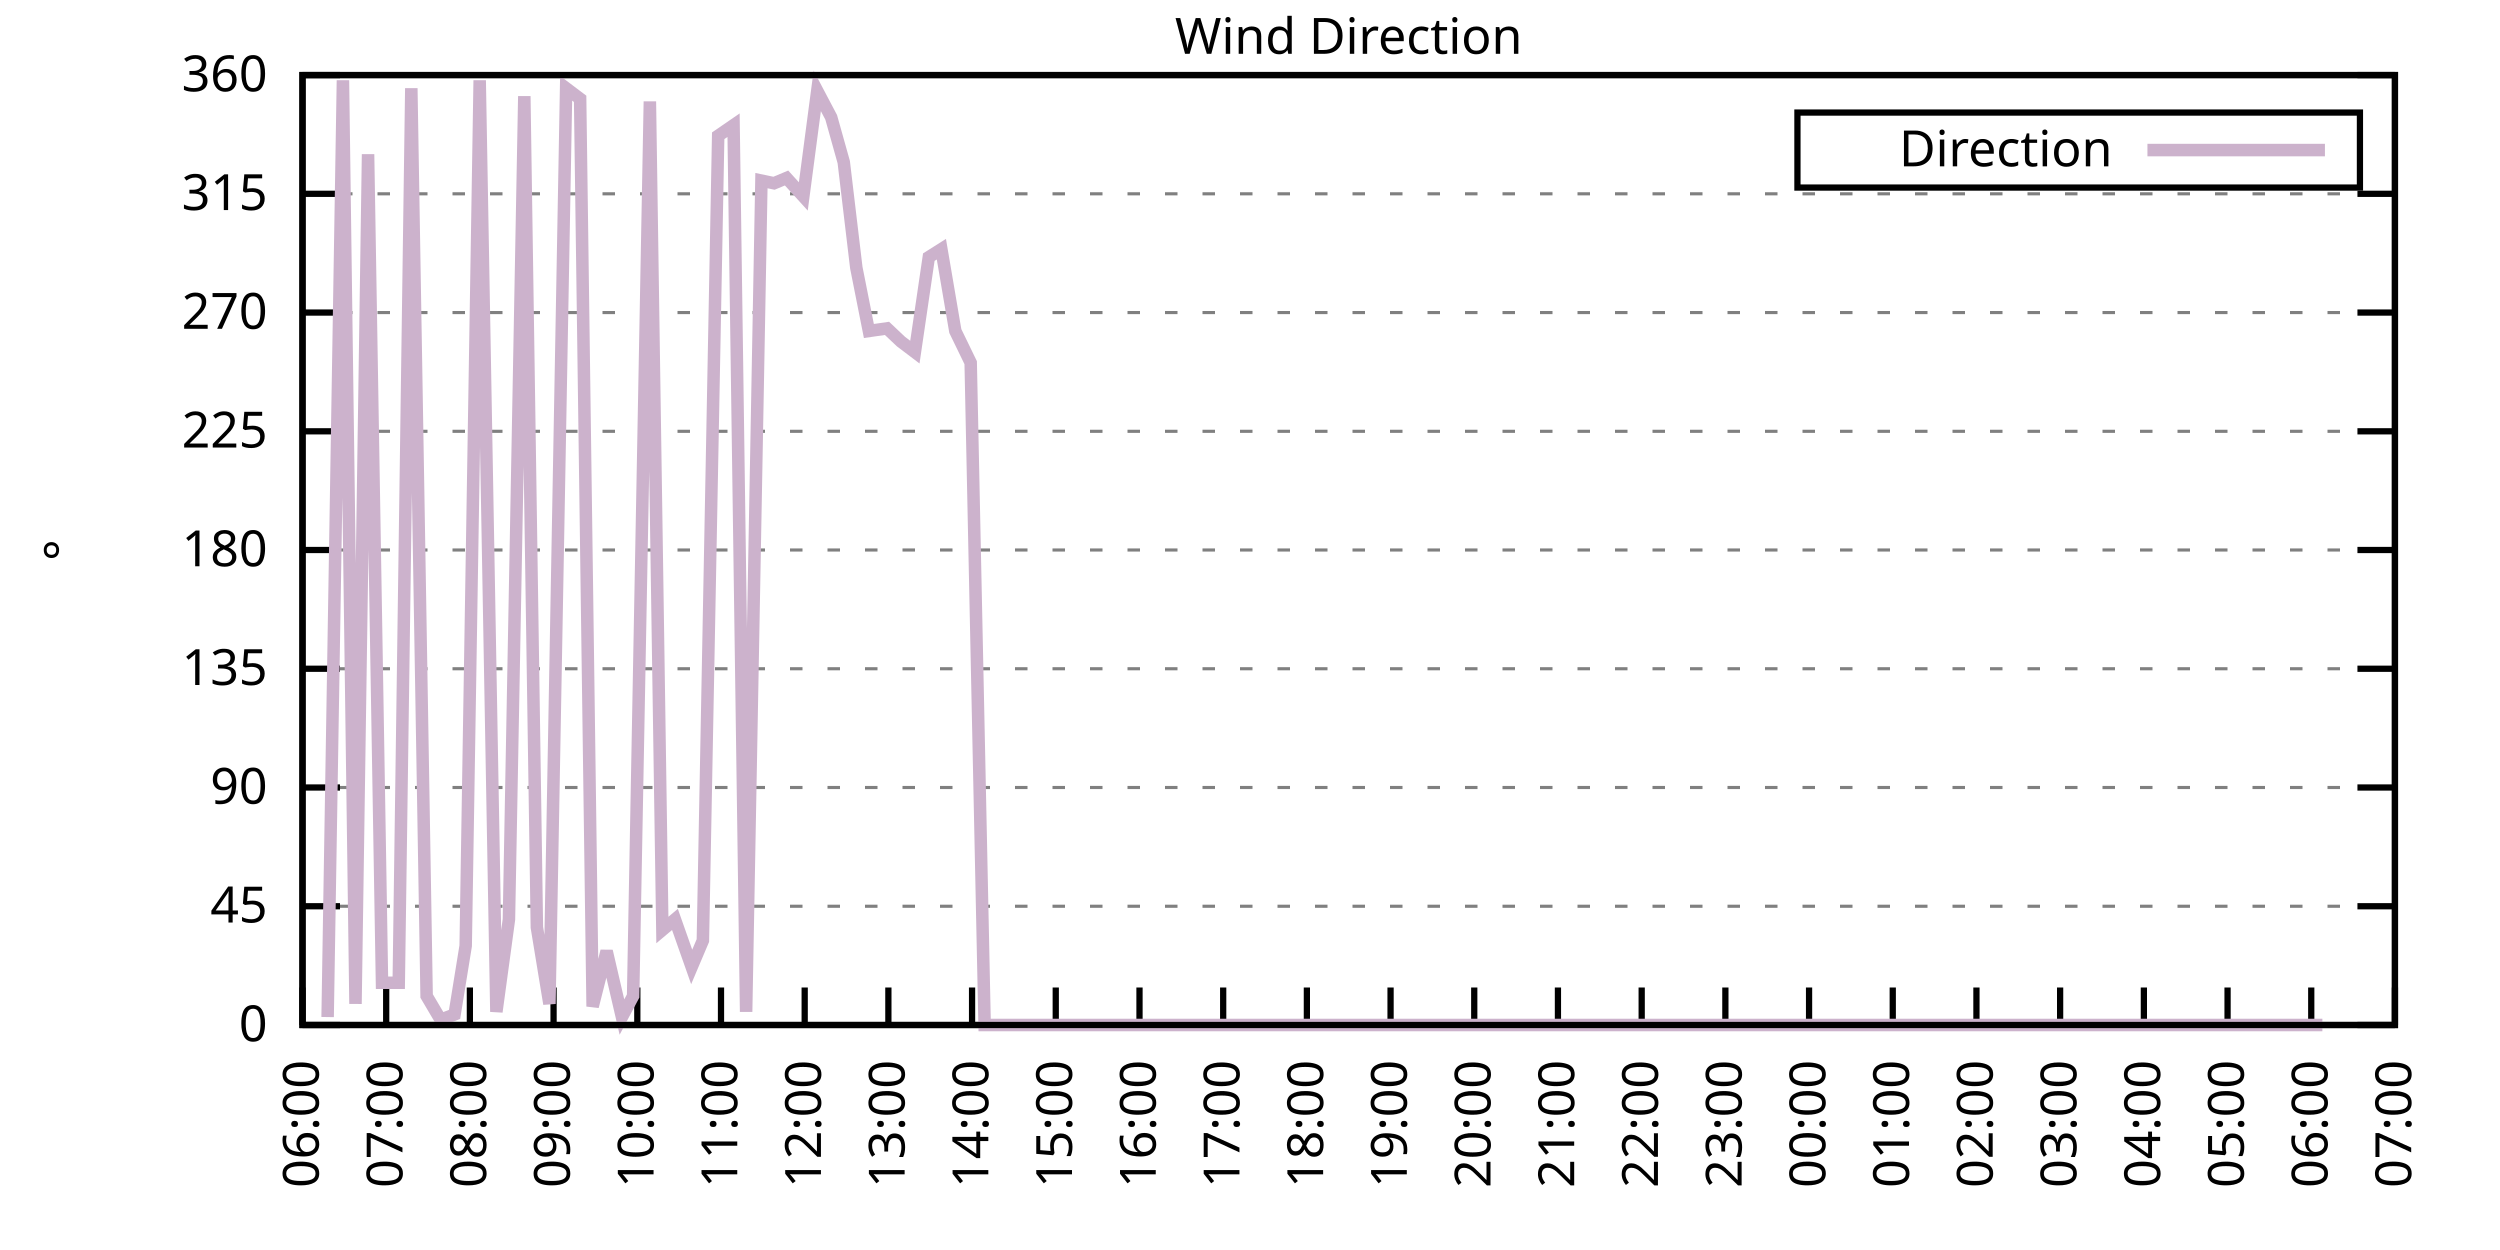
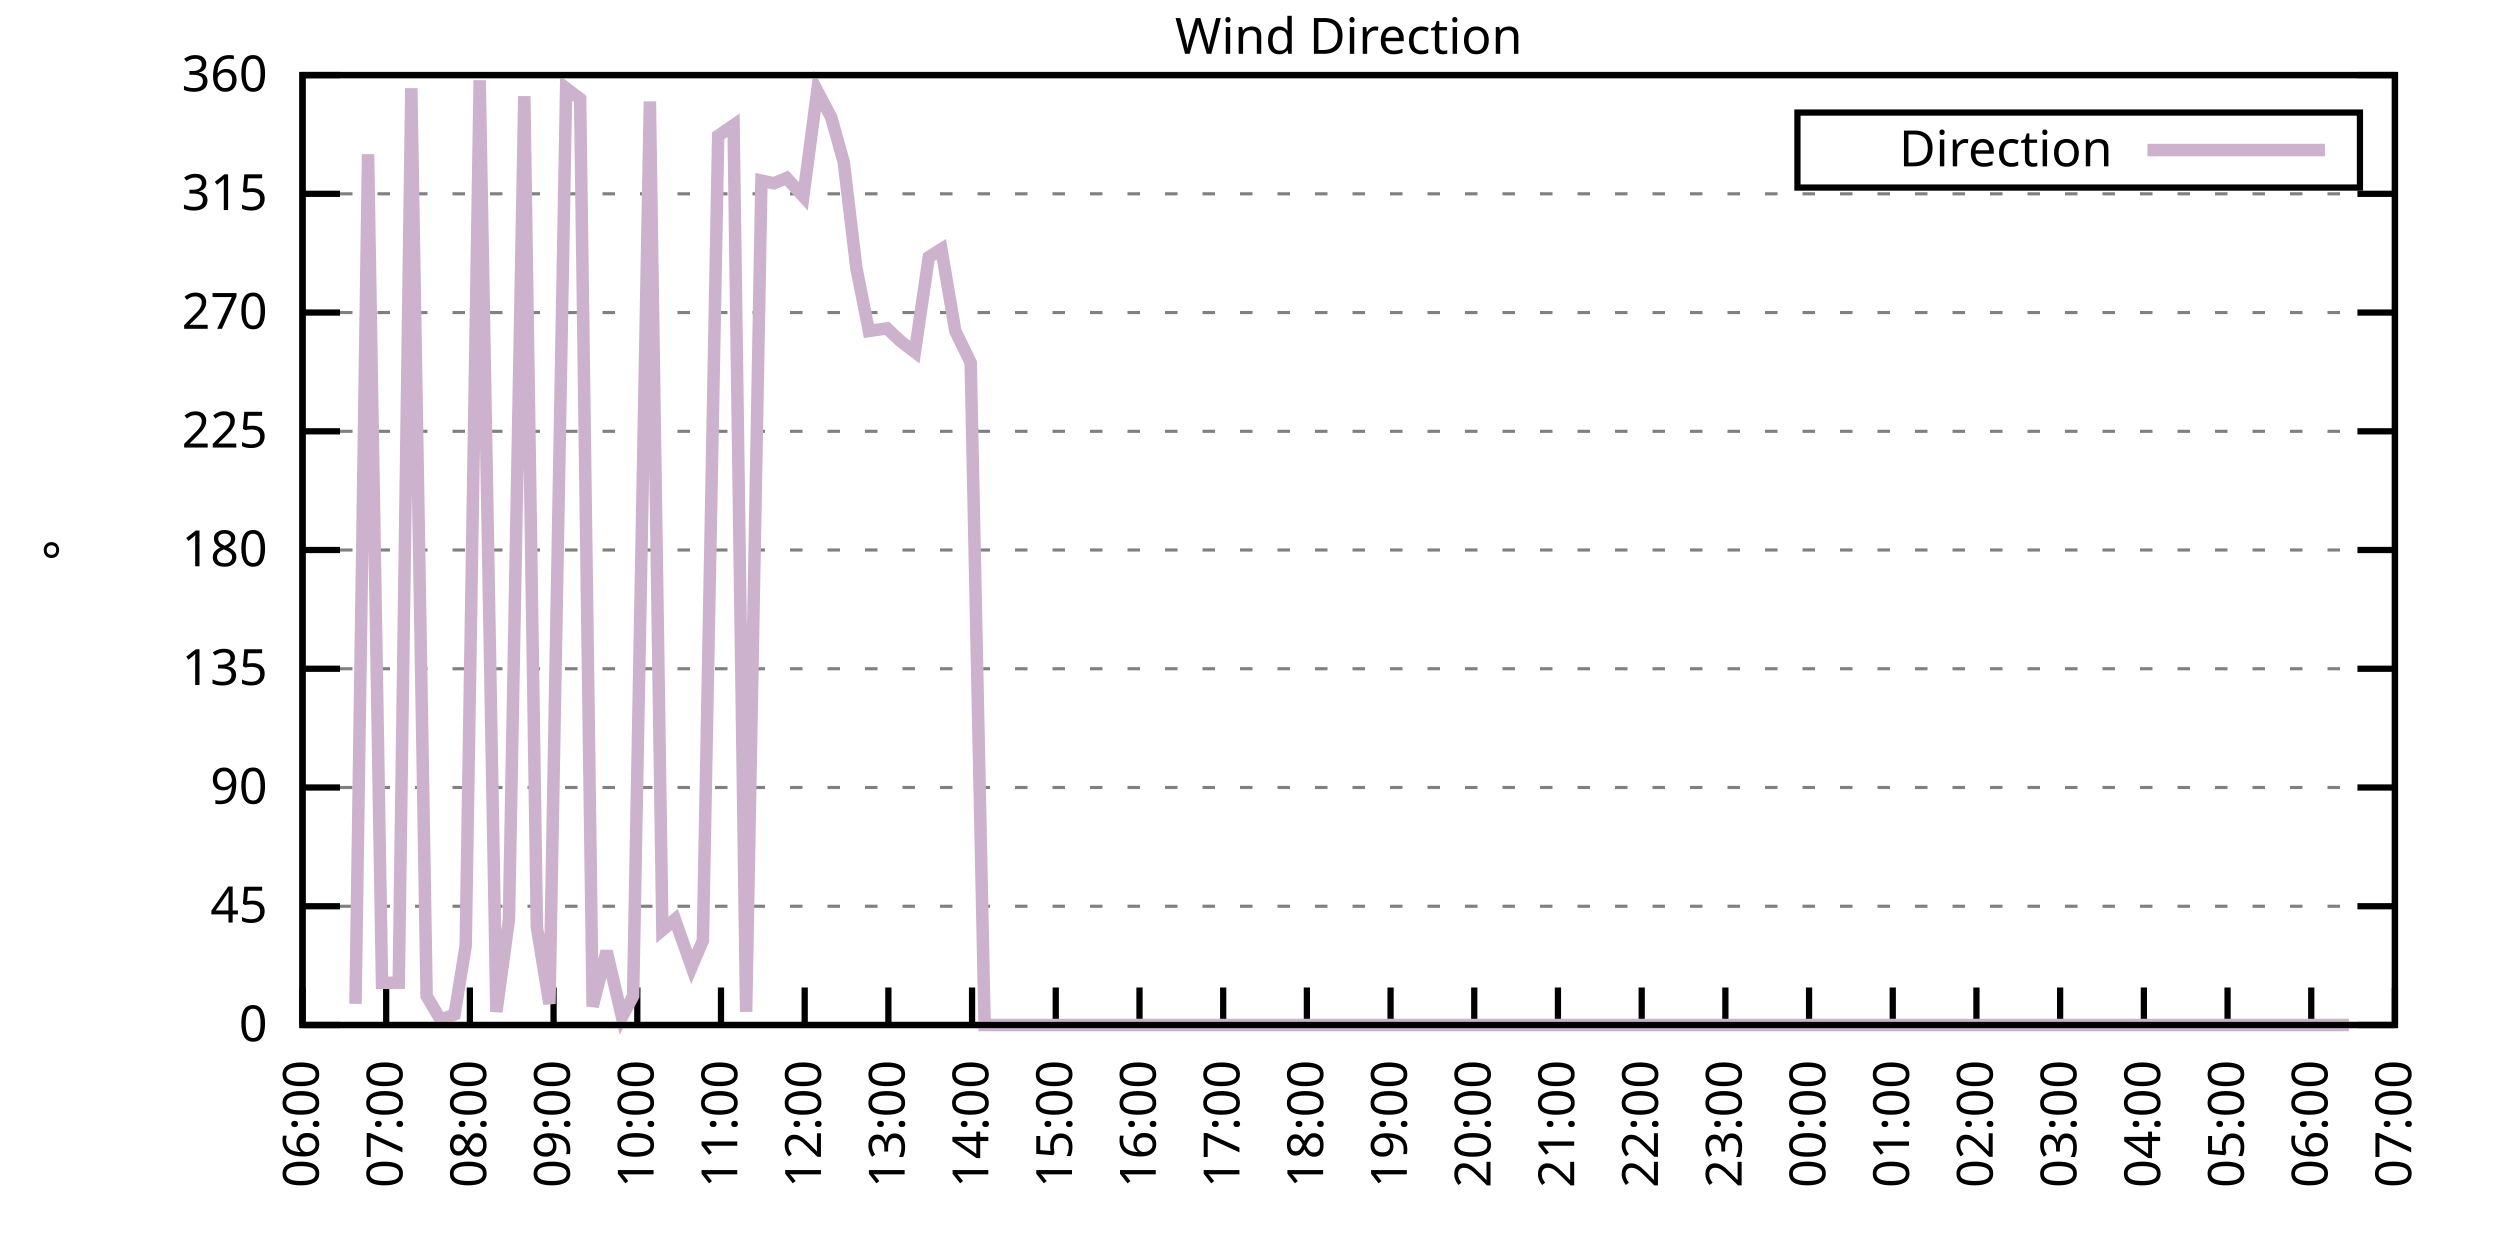
<svg xmlns="http://www.w3.org/2000/svg" xmlns:xlink="http://www.w3.org/1999/xlink" width="400" height="200" viewBox="0 0 400 200">
  <g id="gnuplot_canvas">
    <rect x="0" y="0" width="400" height="200" fill="none" />
    <defs>
      <circle id="gpDot" r="0.5" stroke-width="0.5" stroke="currentColor" />
      <path id="gpPt0" stroke-width="0.333" stroke="currentColor" d="M-1,0 h2 M0,-1 v2" />
      <path id="gpPt1" stroke-width="0.333" stroke="currentColor" d="M-1,-1 L1,1 M1,-1 L-1,1" />
      <path id="gpPt2" stroke-width="0.333" stroke="currentColor" d="M-1,0 L1,0 M0,-1 L0,1 M-1,-1 L1,1 M-1,1 L1,-1" />
      <rect id="gpPt3" stroke-width="0.333" stroke="currentColor" x="-1" y="-1" width="2" height="2" />
      <rect id="gpPt4" stroke-width="0.333" stroke="currentColor" fill="currentColor" x="-1" y="-1" width="2" height="2" />
      <circle id="gpPt5" stroke-width="0.333" stroke="currentColor" cx="0" cy="0" r="1" />
      <use xlink:href="#gpPt5" id="gpPt6" fill="currentColor" stroke="none" />
      <path id="gpPt7" stroke-width="0.333" stroke="currentColor" d="M0,-1.33 L-1.33,0.67 L1.33,0.67 z" />
      <use xlink:href="#gpPt7" id="gpPt8" fill="currentColor" stroke="none" />
      <use xlink:href="#gpPt7" id="gpPt9" stroke="currentColor" transform="rotate(180)" />
      <use xlink:href="#gpPt9" id="gpPt10" fill="currentColor" stroke="none" />
      <use xlink:href="#gpPt3" id="gpPt11" stroke="currentColor" transform="rotate(45)" />
      <use xlink:href="#gpPt11" id="gpPt12" fill="currentColor" stroke="none" />
      <path id="gpPt13" stroke-width="0.333" stroke="currentColor" d="M0,1.330 L1.265,0.411 L0.782,-1.067 L-0.782,-1.076 L-1.265,0.411 z" />
      <use xlink:href="#gpPt13" id="gpPt14" fill="currentColor" stroke="none" />
      <filter id="textbox" filterUnits="objectBoundingBox" x="0" y="0" height="1" width="1">
        <feFlood flood-color="white" flood-opacity="1" result="bgnd" />
        <feComposite in="SourceGraphic" in2="bgnd" operator="atop" />
      </filter>
      <filter id="greybox" filterUnits="objectBoundingBox" x="0" y="0" height="1" width="1">
        <feFlood flood-color="lightgrey" flood-opacity="1" result="grey" />
        <feComposite in="SourceGraphic" in2="grey" operator="atop" />
      </filter>
    </defs>
    <g fill="none" color="white" stroke="currentColor" stroke-width="1.00" stroke-linecap="butt" stroke-linejoin="miter">
</g>
    <g fill="none" color="black" stroke="currentColor" stroke-width="1.00" stroke-linecap="butt" stroke-linejoin="miter">
      <g stroke="none" shape-rendering="crispEdges">
        <polygon fill="rgb(255, 255, 255)" points="48.40,164.00 383.18,164.00 383.18,12.02 48.40,12.02 " />
      </g>
    </g>
    <g fill="none" color="black" stroke="currentColor" stroke-width="1.00" stroke-linecap="butt" stroke-linejoin="miter">
</g>
    <g fill="none" color="black" stroke="black" stroke-width="0.50" stroke-linecap="butt" stroke-linejoin="miter">
</g>
    <g fill="none" color="gray" stroke="currentColor" stroke-width="0.50" stroke-linecap="butt" stroke-linejoin="miter">
      <path stroke="gray" stroke-dasharray="2,4" class="gridline" d="M48.40,164.00 L383.19,164.00  " />
    </g>
    <g fill="none" color="gray" stroke="gray" stroke-width="1.00" stroke-linecap="butt" stroke-linejoin="miter">
</g>
    <g fill="none" color="black" stroke="currentColor" stroke-width="1.00" stroke-linecap="butt" stroke-linejoin="miter">
      <path stroke="black" d="M48.40,164.00 L54.40,164.00 M383.19,164.00 L377.19,164.00  " />
      <g transform="translate(42.80,166.60)" stroke="none" fill="black" font-family="Sans" font-size="8.00" text-anchor="end">
        <text>
          <tspan font-family="Sans"> 0</tspan>
        </text>
      </g>
    </g>
    <g fill="none" color="black" stroke="currentColor" stroke-width="1.00" stroke-linecap="butt" stroke-linejoin="miter">
</g>
    <g fill="none" color="black" stroke="black" stroke-width="0.50" stroke-linecap="butt" stroke-linejoin="miter">
</g>
    <g fill="none" color="gray" stroke="currentColor" stroke-width="0.50" stroke-linecap="butt" stroke-linejoin="miter">
      <path stroke="gray" stroke-dasharray="2,4" class="gridline" d="M48.40,145.00 L383.19,145.00  " />
    </g>
    <g fill="none" color="gray" stroke="gray" stroke-width="1.00" stroke-linecap="butt" stroke-linejoin="miter">
</g>
    <g fill="none" color="black" stroke="currentColor" stroke-width="1.00" stroke-linecap="butt" stroke-linejoin="miter">
      <path stroke="black" d="M48.40,145.00 L54.40,145.00 M383.19,145.00 L377.19,145.00  " />
      <g transform="translate(42.80,147.60)" stroke="none" fill="black" font-family="Sans" font-size="8.00" text-anchor="end">
        <text>
          <tspan font-family="Sans"> 45</tspan>
        </text>
      </g>
    </g>
    <g fill="none" color="black" stroke="currentColor" stroke-width="1.00" stroke-linecap="butt" stroke-linejoin="miter">
</g>
    <g fill="none" color="black" stroke="black" stroke-width="0.50" stroke-linecap="butt" stroke-linejoin="miter">
</g>
    <g fill="none" color="gray" stroke="currentColor" stroke-width="0.50" stroke-linecap="butt" stroke-linejoin="miter">
      <path stroke="gray" stroke-dasharray="2,4" class="gridline" d="M48.40,126.00 L383.19,126.00  " />
    </g>
    <g fill="none" color="gray" stroke="gray" stroke-width="1.00" stroke-linecap="butt" stroke-linejoin="miter">
</g>
    <g fill="none" color="black" stroke="currentColor" stroke-width="1.00" stroke-linecap="butt" stroke-linejoin="miter">
      <path stroke="black" d="M48.40,126.00 L54.40,126.00 M383.19,126.00 L377.19,126.00  " />
      <g transform="translate(42.80,128.60)" stroke="none" fill="black" font-family="Sans" font-size="8.00" text-anchor="end">
        <text>
          <tspan font-family="Sans"> 90</tspan>
        </text>
      </g>
    </g>
    <g fill="none" color="black" stroke="currentColor" stroke-width="1.00" stroke-linecap="butt" stroke-linejoin="miter">
</g>
    <g fill="none" color="black" stroke="black" stroke-width="0.50" stroke-linecap="butt" stroke-linejoin="miter">
</g>
    <g fill="none" color="gray" stroke="currentColor" stroke-width="0.50" stroke-linecap="butt" stroke-linejoin="miter">
      <path stroke="gray" stroke-dasharray="2,4" class="gridline" d="M48.40,107.00 L383.19,107.00  " />
    </g>
    <g fill="none" color="gray" stroke="gray" stroke-width="1.00" stroke-linecap="butt" stroke-linejoin="miter">
</g>
    <g fill="none" color="black" stroke="currentColor" stroke-width="1.00" stroke-linecap="butt" stroke-linejoin="miter">
      <path stroke="black" d="M48.40,107.00 L54.40,107.00 M383.19,107.00 L377.19,107.00  " />
      <g transform="translate(42.80,109.60)" stroke="none" fill="black" font-family="Sans" font-size="8.00" text-anchor="end">
        <text>
          <tspan font-family="Sans"> 135</tspan>
        </text>
      </g>
    </g>
    <g fill="none" color="black" stroke="currentColor" stroke-width="1.00" stroke-linecap="butt" stroke-linejoin="miter">
</g>
    <g fill="none" color="black" stroke="black" stroke-width="0.50" stroke-linecap="butt" stroke-linejoin="miter">
</g>
    <g fill="none" color="gray" stroke="currentColor" stroke-width="0.50" stroke-linecap="butt" stroke-linejoin="miter">
      <path stroke="gray" stroke-dasharray="2,4" class="gridline" d="M48.40,88.00 L383.19,88.00  " />
    </g>
    <g fill="none" color="gray" stroke="gray" stroke-width="1.00" stroke-linecap="butt" stroke-linejoin="miter">
</g>
    <g fill="none" color="black" stroke="currentColor" stroke-width="1.00" stroke-linecap="butt" stroke-linejoin="miter">
      <path stroke="black" d="M48.40,88.00 L54.40,88.00 M383.19,88.00 L377.19,88.00  " />
      <g transform="translate(42.80,90.60)" stroke="none" fill="black" font-family="Sans" font-size="8.00" text-anchor="end">
        <text>
          <tspan font-family="Sans"> 180</tspan>
        </text>
      </g>
    </g>
    <g fill="none" color="black" stroke="currentColor" stroke-width="1.00" stroke-linecap="butt" stroke-linejoin="miter">
</g>
    <g fill="none" color="black" stroke="black" stroke-width="0.50" stroke-linecap="butt" stroke-linejoin="miter">
</g>
    <g fill="none" color="gray" stroke="currentColor" stroke-width="0.50" stroke-linecap="butt" stroke-linejoin="miter">
      <path stroke="gray" stroke-dasharray="2,4" class="gridline" d="M48.40,69.01 L383.19,69.01  " />
    </g>
    <g fill="none" color="gray" stroke="gray" stroke-width="1.00" stroke-linecap="butt" stroke-linejoin="miter">
</g>
    <g fill="none" color="black" stroke="currentColor" stroke-width="1.00" stroke-linecap="butt" stroke-linejoin="miter">
      <path stroke="black" d="M48.40,69.01 L54.40,69.01 M383.19,69.01 L377.19,69.01  " />
      <g transform="translate(42.80,71.61)" stroke="none" fill="black" font-family="Sans" font-size="8.00" text-anchor="end">
        <text>
          <tspan font-family="Sans"> 225</tspan>
        </text>
      </g>
    </g>
    <g fill="none" color="black" stroke="currentColor" stroke-width="1.00" stroke-linecap="butt" stroke-linejoin="miter">
</g>
    <g fill="none" color="black" stroke="black" stroke-width="0.50" stroke-linecap="butt" stroke-linejoin="miter">
</g>
    <g fill="none" color="gray" stroke="currentColor" stroke-width="0.50" stroke-linecap="butt" stroke-linejoin="miter">
      <path stroke="gray" stroke-dasharray="2,4" class="gridline" d="M48.40,50.01 L383.19,50.01  " />
    </g>
    <g fill="none" color="gray" stroke="gray" stroke-width="1.00" stroke-linecap="butt" stroke-linejoin="miter">
</g>
    <g fill="none" color="black" stroke="currentColor" stroke-width="1.00" stroke-linecap="butt" stroke-linejoin="miter">
      <path stroke="black" d="M48.40,50.01 L54.40,50.01 M383.19,50.01 L377.19,50.01  " />
      <g transform="translate(42.80,52.61)" stroke="none" fill="black" font-family="Sans" font-size="8.00" text-anchor="end">
        <text>
          <tspan font-family="Sans"> 270</tspan>
        </text>
      </g>
    </g>
    <g fill="none" color="black" stroke="currentColor" stroke-width="1.00" stroke-linecap="butt" stroke-linejoin="miter">
</g>
    <g fill="none" color="black" stroke="black" stroke-width="0.50" stroke-linecap="butt" stroke-linejoin="miter">
</g>
    <g fill="none" color="gray" stroke="currentColor" stroke-width="0.50" stroke-linecap="butt" stroke-linejoin="miter">
      <path stroke="gray" stroke-dasharray="2,4" class="gridline" d="M48.40,31.01 L383.19,31.01  " />
    </g>
    <g fill="none" color="gray" stroke="gray" stroke-width="1.00" stroke-linecap="butt" stroke-linejoin="miter">
</g>
    <g fill="none" color="black" stroke="currentColor" stroke-width="1.00" stroke-linecap="butt" stroke-linejoin="miter">
      <path stroke="black" d="M48.40,31.01 L54.40,31.01 M383.19,31.01 L377.19,31.01  " />
      <g transform="translate(42.80,33.61)" stroke="none" fill="black" font-family="Sans" font-size="8.00" text-anchor="end">
        <text>
          <tspan font-family="Sans"> 315</tspan>
        </text>
      </g>
    </g>
    <g fill="none" color="black" stroke="currentColor" stroke-width="1.00" stroke-linecap="butt" stroke-linejoin="miter">
</g>
    <g fill="none" color="black" stroke="black" stroke-width="0.50" stroke-linecap="butt" stroke-linejoin="miter">
</g>
    <g fill="none" color="gray" stroke="currentColor" stroke-width="0.50" stroke-linecap="butt" stroke-linejoin="miter">
      <path stroke="gray" stroke-dasharray="2,4" class="gridline" d="M48.40,12.01 L383.19,12.01  " />
    </g>
    <g fill="none" color="gray" stroke="gray" stroke-width="1.00" stroke-linecap="butt" stroke-linejoin="miter">
</g>
    <g fill="none" color="black" stroke="currentColor" stroke-width="1.00" stroke-linecap="butt" stroke-linejoin="miter">
      <path stroke="black" d="M48.40,12.01 L54.40,12.01 M383.19,12.01 L377.19,12.01  " />
      <g transform="translate(42.80,14.61)" stroke="none" fill="black" font-family="Sans" font-size="8.00" text-anchor="end">
        <text>
          <tspan font-family="Sans"> 360</tspan>
        </text>
      </g>
    </g>
    <g fill="none" color="black" stroke="currentColor" stroke-width="1.00" stroke-linecap="butt" stroke-linejoin="miter">
      <path stroke="black" d="M48.40,164.00 L48.40,158.00  " />
      <g transform="translate(51.00,169.60) rotate(270.00)" stroke="none" fill="black" font-family="Sans" font-size="8.00" text-anchor="end">
        <text>
          <tspan font-family="Sans">06:00</tspan>
        </text>
      </g>
    </g>
    <g fill="none" color="black" stroke="currentColor" stroke-width="1.00" stroke-linecap="butt" stroke-linejoin="miter">
      <path stroke="black" d="M61.79,164.00 L61.79,158.00  " />
      <g transform="translate(64.39,169.60) rotate(270.00)" stroke="none" fill="black" font-family="Sans" font-size="8.00" text-anchor="end">
        <text>
          <tspan font-family="Sans">07:00</tspan>
        </text>
      </g>
    </g>
    <g fill="none" color="black" stroke="currentColor" stroke-width="1.00" stroke-linecap="butt" stroke-linejoin="miter">
      <path stroke="black" d="M75.18,164.00 L75.18,158.00  " />
      <g transform="translate(77.78,169.60) rotate(270.00)" stroke="none" fill="black" font-family="Sans" font-size="8.00" text-anchor="end">
        <text>
          <tspan font-family="Sans">08:00</tspan>
        </text>
      </g>
    </g>
    <g fill="none" color="black" stroke="currentColor" stroke-width="1.00" stroke-linecap="butt" stroke-linejoin="miter">
      <path stroke="black" d="M88.57,164.00 L88.57,158.00  " />
      <g transform="translate(91.17,169.60) rotate(270.00)" stroke="none" fill="black" font-family="Sans" font-size="8.00" text-anchor="end">
        <text>
          <tspan font-family="Sans">09:00</tspan>
        </text>
      </g>
    </g>
    <g fill="none" color="black" stroke="currentColor" stroke-width="1.00" stroke-linecap="butt" stroke-linejoin="miter">
      <path stroke="black" d="M101.97,164.00 L101.97,158.00  " />
      <g transform="translate(104.57,169.60) rotate(270.00)" stroke="none" fill="black" font-family="Sans" font-size="8.00" text-anchor="end">
        <text>
          <tspan font-family="Sans">10:00</tspan>
        </text>
      </g>
    </g>
    <g fill="none" color="black" stroke="currentColor" stroke-width="1.00" stroke-linecap="butt" stroke-linejoin="miter">
      <path stroke="black" d="M115.36,164.00 L115.36,158.00  " />
      <g transform="translate(117.96,169.60) rotate(270.00)" stroke="none" fill="black" font-family="Sans" font-size="8.00" text-anchor="end">
        <text>
          <tspan font-family="Sans">11:00</tspan>
        </text>
      </g>
    </g>
    <g fill="none" color="black" stroke="currentColor" stroke-width="1.00" stroke-linecap="butt" stroke-linejoin="miter">
      <path stroke="black" d="M128.75,164.00 L128.75,158.00  " />
      <g transform="translate(131.35,169.60) rotate(270.00)" stroke="none" fill="black" font-family="Sans" font-size="8.00" text-anchor="end">
        <text>
          <tspan font-family="Sans">12:00</tspan>
        </text>
      </g>
    </g>
    <g fill="none" color="black" stroke="currentColor" stroke-width="1.00" stroke-linecap="butt" stroke-linejoin="miter">
      <path stroke="black" d="M142.14,164.00 L142.14,158.00  " />
      <g transform="translate(144.74,169.60) rotate(270.00)" stroke="none" fill="black" font-family="Sans" font-size="8.00" text-anchor="end">
        <text>
          <tspan font-family="Sans">13:00</tspan>
        </text>
      </g>
    </g>
    <g fill="none" color="black" stroke="currentColor" stroke-width="1.00" stroke-linecap="butt" stroke-linejoin="miter">
      <path stroke="black" d="M155.53,164.00 L155.53,158.00  " />
      <g transform="translate(158.13,169.60) rotate(270.00)" stroke="none" fill="black" font-family="Sans" font-size="8.00" text-anchor="end">
        <text>
          <tspan font-family="Sans">14:00</tspan>
        </text>
      </g>
    </g>
    <g fill="none" color="black" stroke="currentColor" stroke-width="1.00" stroke-linecap="butt" stroke-linejoin="miter">
      <path stroke="black" d="M168.92,164.00 L168.92,158.00  " />
      <g transform="translate(171.52,169.60) rotate(270.00)" stroke="none" fill="black" font-family="Sans" font-size="8.00" text-anchor="end">
        <text>
          <tspan font-family="Sans">15:00</tspan>
        </text>
      </g>
    </g>
    <g fill="none" color="black" stroke="currentColor" stroke-width="1.00" stroke-linecap="butt" stroke-linejoin="miter">
      <path stroke="black" d="M182.32,164.00 L182.32,158.00  " />
      <g transform="translate(184.92,169.60) rotate(270.00)" stroke="none" fill="black" font-family="Sans" font-size="8.00" text-anchor="end">
        <text>
          <tspan font-family="Sans">16:00</tspan>
        </text>
      </g>
    </g>
    <g fill="none" color="black" stroke="currentColor" stroke-width="1.00" stroke-linecap="butt" stroke-linejoin="miter">
      <path stroke="black" d="M195.71,164.00 L195.71,158.00  " />
      <g transform="translate(198.31,169.60) rotate(270.00)" stroke="none" fill="black" font-family="Sans" font-size="8.00" text-anchor="end">
        <text>
          <tspan font-family="Sans">17:00</tspan>
        </text>
      </g>
    </g>
    <g fill="none" color="black" stroke="currentColor" stroke-width="1.00" stroke-linecap="butt" stroke-linejoin="miter">
      <path stroke="black" d="M209.10,164.00 L209.10,158.00  " />
      <g transform="translate(211.70,169.60) rotate(270.00)" stroke="none" fill="black" font-family="Sans" font-size="8.00" text-anchor="end">
        <text>
          <tspan font-family="Sans">18:00</tspan>
        </text>
      </g>
    </g>
    <g fill="none" color="black" stroke="currentColor" stroke-width="1.00" stroke-linecap="butt" stroke-linejoin="miter">
      <path stroke="black" d="M222.49,164.00 L222.49,158.00  " />
      <g transform="translate(225.09,169.60) rotate(270.00)" stroke="none" fill="black" font-family="Sans" font-size="8.00" text-anchor="end">
        <text>
          <tspan font-family="Sans">19:00</tspan>
        </text>
      </g>
    </g>
    <g fill="none" color="black" stroke="currentColor" stroke-width="1.00" stroke-linecap="butt" stroke-linejoin="miter">
      <path stroke="black" d="M235.88,164.00 L235.88,158.00  " />
      <g transform="translate(238.48,169.60) rotate(270.00)" stroke="none" fill="black" font-family="Sans" font-size="8.00" text-anchor="end">
        <text>
          <tspan font-family="Sans">20:00</tspan>
        </text>
      </g>
    </g>
    <g fill="none" color="black" stroke="currentColor" stroke-width="1.00" stroke-linecap="butt" stroke-linejoin="miter">
      <path stroke="black" d="M249.27,164.00 L249.27,158.00  " />
      <g transform="translate(251.87,169.60) rotate(270.00)" stroke="none" fill="black" font-family="Sans" font-size="8.00" text-anchor="end">
        <text>
          <tspan font-family="Sans">21:00</tspan>
        </text>
      </g>
    </g>
    <g fill="none" color="black" stroke="currentColor" stroke-width="1.00" stroke-linecap="butt" stroke-linejoin="miter">
      <path stroke="black" d="M262.67,164.00 L262.67,158.00  " />
      <g transform="translate(265.27,169.60) rotate(270.00)" stroke="none" fill="black" font-family="Sans" font-size="8.00" text-anchor="end">
        <text>
          <tspan font-family="Sans">22:00</tspan>
        </text>
      </g>
    </g>
    <g fill="none" color="black" stroke="currentColor" stroke-width="1.00" stroke-linecap="butt" stroke-linejoin="miter">
      <path stroke="black" d="M276.06,164.00 L276.06,158.00  " />
      <g transform="translate(278.66,169.60) rotate(270.00)" stroke="none" fill="black" font-family="Sans" font-size="8.00" text-anchor="end">
        <text>
          <tspan font-family="Sans">23:00</tspan>
        </text>
      </g>
    </g>
    <g fill="none" color="black" stroke="currentColor" stroke-width="1.00" stroke-linecap="butt" stroke-linejoin="miter">
      <path stroke="black" d="M289.45,164.00 L289.45,158.00  " />
      <g transform="translate(292.05,169.60) rotate(270.00)" stroke="none" fill="black" font-family="Sans" font-size="8.00" text-anchor="end">
        <text>
          <tspan font-family="Sans">00:00</tspan>
        </text>
      </g>
    </g>
    <g fill="none" color="black" stroke="currentColor" stroke-width="1.00" stroke-linecap="butt" stroke-linejoin="miter">
      <path stroke="black" d="M302.84,164.00 L302.84,158.00  " />
      <g transform="translate(305.44,169.60) rotate(270.00)" stroke="none" fill="black" font-family="Sans" font-size="8.00" text-anchor="end">
        <text>
          <tspan font-family="Sans">01:00</tspan>
        </text>
      </g>
    </g>
    <g fill="none" color="black" stroke="currentColor" stroke-width="1.00" stroke-linecap="butt" stroke-linejoin="miter">
      <path stroke="black" d="M316.23,164.00 L316.23,158.00  " />
      <g transform="translate(318.83,169.60) rotate(270.00)" stroke="none" fill="black" font-family="Sans" font-size="8.00" text-anchor="end">
        <text>
          <tspan font-family="Sans">02:00</tspan>
        </text>
      </g>
    </g>
    <g fill="none" color="black" stroke="currentColor" stroke-width="1.00" stroke-linecap="butt" stroke-linejoin="miter">
      <path stroke="black" d="M329.62,164.00 L329.62,158.00  " />
      <g transform="translate(332.22,169.60) rotate(270.00)" stroke="none" fill="black" font-family="Sans" font-size="8.00" text-anchor="end">
        <text>
          <tspan font-family="Sans">03:00</tspan>
        </text>
      </g>
    </g>
    <g fill="none" color="black" stroke="currentColor" stroke-width="1.00" stroke-linecap="butt" stroke-linejoin="miter">
      <path stroke="black" d="M343.02,164.00 L343.02,158.00  " />
      <g transform="translate(345.62,169.60) rotate(270.00)" stroke="none" fill="black" font-family="Sans" font-size="8.00" text-anchor="end">
        <text>
          <tspan font-family="Sans">04:00</tspan>
        </text>
      </g>
    </g>
    <g fill="none" color="black" stroke="currentColor" stroke-width="1.00" stroke-linecap="butt" stroke-linejoin="miter">
      <path stroke="black" d="M356.41,164.00 L356.41,158.00  " />
      <g transform="translate(359.01,169.60) rotate(270.00)" stroke="none" fill="black" font-family="Sans" font-size="8.00" text-anchor="end">
        <text>
          <tspan font-family="Sans">05:00</tspan>
        </text>
      </g>
    </g>
    <g fill="none" color="black" stroke="currentColor" stroke-width="1.00" stroke-linecap="butt" stroke-linejoin="miter">
      <path stroke="black" d="M369.80,164.00 L369.80,158.00  " />
      <g transform="translate(372.40,169.60) rotate(270.00)" stroke="none" fill="black" font-family="Sans" font-size="8.00" text-anchor="end">
        <text>
          <tspan font-family="Sans">06:00</tspan>
        </text>
      </g>
    </g>
    <g fill="none" color="black" stroke="currentColor" stroke-width="1.00" stroke-linecap="butt" stroke-linejoin="miter">
      <path stroke="black" d="M383.19,164.00 L383.19,158.00  " />
      <g transform="translate(385.79,169.60) rotate(270.00)" stroke="none" fill="black" font-family="Sans" font-size="8.00" text-anchor="end">
        <text>
          <tspan font-family="Sans">07:00</tspan>
        </text>
      </g>
    </g>
    <g fill="none" color="black" stroke="currentColor" stroke-width="1.00" stroke-linecap="butt" stroke-linejoin="miter">
</g>
    <g fill="none" color="black" stroke="currentColor" stroke-width="1.00" stroke-linecap="butt" stroke-linejoin="miter">
      <path stroke="black" d="M48.40,12.01 L48.40,164.00 L383.19,164.00 L383.19,12.01 L48.40,12.01 Z  " />
    </g>
    <g fill="none" color="black" stroke="currentColor" stroke-width="1.00" stroke-linecap="butt" stroke-linejoin="miter">
</g>
    <g fill="none" color="black" stroke="currentColor" stroke-width="1.00" stroke-linecap="butt" stroke-linejoin="miter">
      <path stroke="black" d="M287.59,30.01 L287.59,18.01 L377.59,18.01 L377.59,30.01 L287.59,30.01 Z  " />
    </g>
    <g id="Wind_direction_plot_1">
      <g fill="none" color="white" stroke="black" stroke-width="2.00" stroke-linecap="butt" stroke-linejoin="miter">
</g>
      <g fill="none" color="black" stroke="currentColor" stroke-width="2.00" stroke-linecap="butt" stroke-linejoin="miter">
        <g transform="translate(337.99,26.61)" stroke="none" fill="black" font-family="Sans" font-size="8.00" text-anchor="end">
          <text>
            <tspan font-family="Sans">Direction</tspan>
          </text>
        </g>
      </g>
      <g fill="none" color="black" stroke="currentColor" stroke-width="2.00" stroke-linecap="butt" stroke-linejoin="miter">
-         <path stroke="rgb(204, 178, 204)" d="M343.59,24.01 L371.99,24.01 M52.42,162.73 L54.87,12.85 L56.88,160.62 L58.89,24.68 L61.12,157.24 L63.80,157.24   L65.81,14.12 L68.26,159.36 L70.50,163.16 L72.73,162.31 L74.51,151.33 L76.75,12.85 L79.42,161.89 L81.43,147.11   L83.89,15.39 L85.90,148.38 L87.91,160.62 L90.58,14.12 L92.82,15.81 L94.82,161.04 L97.06,152.18 L99.51,162.73   L101.30,159.36 L103.98,16.23 L105.98,148.80 L107.99,147.11 L110.67,154.71 L112.46,150.49 L114.91,21.72 L117.37,20.03   L119.38,161.89 L121.83,28.90 L123.84,29.32 L125.85,28.48 L128.53,31.43 L130.76,14.54 L132.99,18.77 L135.00,25.94   L137.01,42.83 L139.02,52.96 L141.92,52.54 L144.15,54.65 L146.38,56.34 L148.61,41.14 L150.62,39.87 L152.85,52.96   L155.31,58.03 L157.54,164.00 L159.55,164.00 L162.01,164.00 L163.79,164.00 L166.47,164.00 L168.25,164.00 L170.93,164.00   L172.72,164.00 L175.40,164.00 L177.18,164.00 L179.86,164.00 L181.65,164.00 L184.10,164.00 L186.11,164.00 L188.57,164.00   L191.02,164.00 L193.03,164.00 L195.48,164.00 L197.49,164.00 L199.95,164.00 L201.73,164.00 L204.19,164.00 L206.42,164.00   L208.65,164.00 L210.66,164.00 L213.34,164.00 L215.35,164.00 L217.80,164.00 L219.81,164.00 L222.04,164.00 L224.50,164.00   L226.51,164.00 L228.52,164.00 L231.20,164.00 L233.20,164.00 L235.66,164.00 L237.44,164.00 L239.90,164.00 L242.36,164.00   L244.14,164.00 L246.60,164.00 L248.60,164.00 L251.28,164.00 L253.07,164.00 L255.30,164.00 L257.98,164.00 L259.76,164.00   L262.22,164.00 L264.45,164.00 L266.91,164.00 L268.69,164.00 L271.15,164.00 L273.38,164.00 L275.83,164.00 L278.07,164.00   L280.07,164.00 L282.31,164.00 L284.76,164.00 L286.99,164.00 L289.23,164.00 L291.23,164.00 L293.69,164.00 L295.48,164.00   L298.15,164.00 L300.16,164.00 L302.62,164.00 L304.40,164.00 L306.41,164.00 L308.87,164.00 L310.88,164.00 L313.33,164.00   L316.01,164.00 L317.79,164.00 L319.58,164.00 L322.48,164.00 L324.94,164.00 L327.17,164.00 L329.18,164.00 L331.41,164.00   L333.86,164.00 L336.10,164.00 L338.10,164.00 L340.56,164.00 L342.35,164.00 L344.58,164.00 L346.81,164.00 L349.26,164.00   L351.50,164.00 L353.73,164.00 L355.74,164.00 L358.42,164.00 L360.42,164.00 L362.88,164.00 L364.66,164.00 L367.34,164.00   L369.13,164.00 L371.58,164.00  " />
+         <path stroke="rgb(204, 178, 204)" d="M343.59,24.01 L371.99,24.01 M56.88,160.62 L58.89,24.68 L61.12,157.24 L63.80,157.24 L65.81,14.12 L68.26,159.36   L70.50,163.16 L72.73,162.31 L74.51,151.33 L76.75,12.85 L79.42,161.89 L81.43,147.11 L83.89,15.39 L85.90,148.38   L87.91,160.62 L90.58,14.12 L92.82,15.81 L94.82,161.04 L97.06,152.18 L99.51,162.73 L101.30,159.36 L103.98,16.23   L105.98,148.80 L107.99,147.11 L110.67,154.71 L112.46,150.49 L114.91,21.72 L117.37,20.03 L119.38,161.89 L121.83,28.90   L123.84,29.32 L125.85,28.48 L128.53,31.43 L130.76,14.54 L132.99,18.77 L135.00,25.94 L137.01,42.83 L139.02,52.96   L141.92,52.54 L144.15,54.65 L146.38,56.34 L148.61,41.14 L150.62,39.87 L152.85,52.96 L155.31,58.03 L157.54,164.00   L159.55,164.00 L162.01,164.00 L163.79,164.00 L166.47,164.00 L168.25,164.00 L170.93,164.00 L172.72,164.00 L175.40,164.00   L177.18,164.00 L179.86,164.00 L181.65,164.00 L184.10,164.00 L186.11,164.00 L188.57,164.00 L191.02,164.00 L193.03,164.00   L195.48,164.00 L197.49,164.00 L199.95,164.00 L201.73,164.00 L204.19,164.00 L206.42,164.00 L208.65,164.00 L210.66,164.00   L213.34,164.00 L215.35,164.00 L217.80,164.00 L219.81,164.00 L222.04,164.00 L224.50,164.00 L226.51,164.00 L228.52,164.00   L231.20,164.00 L233.20,164.00 L235.66,164.00 L237.44,164.00 L239.90,164.00 L242.36,164.00 L244.14,164.00 L246.60,164.00   L248.60,164.00 L251.28,164.00 L253.07,164.00 L255.30,164.00 L257.98,164.00 L259.76,164.00 L262.22,164.00 L264.45,164.00   L266.91,164.00 L268.69,164.00 L271.15,164.00 L273.38,164.00 L275.83,164.00 L278.07,164.00 L280.07,164.00 L282.31,164.00   L284.76,164.00 L286.99,164.00 L289.23,164.00 L291.23,164.00 L293.69,164.00 L295.48,164.00 L298.15,164.00 L300.16,164.00   L302.62,164.00 L304.40,164.00 L306.41,164.00 L308.87,164.00 L310.88,164.00 L313.33,164.00 L316.01,164.00 L317.79,164.00   L319.58,164.00 L322.48,164.00 L324.94,164.00 L327.17,164.00 L329.18,164.00 L331.41,164.00 L333.86,164.00 L336.10,164.00   L338.10,164.00 L340.56,164.00 L342.35,164.00 L344.58,164.00 L346.81,164.00 L349.26,164.00 L351.50,164.00 L353.73,164.00   L355.74,164.00 L358.42,164.00 L360.42,164.00 L362.88,164.00 L364.66,164.00 L367.34,164.00 L369.13,164.00 L371.58,164.00   L374.04,164.00 L375.82,164.00  " />
      </g>
    </g>
    <g fill="none" color="black" stroke="currentColor" stroke-width="2.00" stroke-linecap="butt" stroke-linejoin="miter">
</g>
    <g fill="none" color="black" stroke="black" stroke-width="1.00" stroke-linecap="butt" stroke-linejoin="miter">
</g>
    <g fill="none" color="black" stroke="currentColor" stroke-width="1.00" stroke-linecap="butt" stroke-linejoin="miter">
      <path stroke="black" d="M48.40,12.01 L48.40,164.00 L383.19,164.00 L383.19,12.01 L48.40,12.01 Z  " />
      <g transform="translate(12.80,88.01) rotate(270.00)" stroke="none" fill="black" font-family="Sans" font-size="8.00" text-anchor="middle">
        <text>
          <tspan font-family="Sans">°</tspan>
        </text>
      </g>
    </g>
    <g fill="none" color="black" stroke="currentColor" stroke-width="1.00" stroke-linecap="butt" stroke-linejoin="miter">
</g>
    <g fill="none" color="black" stroke="currentColor" stroke-width="1.00" stroke-linecap="butt" stroke-linejoin="miter">
      <g transform="translate(215.79,8.61)" stroke="none" fill="black" font-family="Sans" font-size="8.00" text-anchor="middle">
        <text>
          <tspan font-family="Sans">Wind Direction</tspan>
        </text>
      </g>
    </g>
    <g fill="none" color="black" stroke="currentColor" stroke-width="1.00" stroke-linecap="butt" stroke-linejoin="miter">
</g>
  </g>
</svg>
